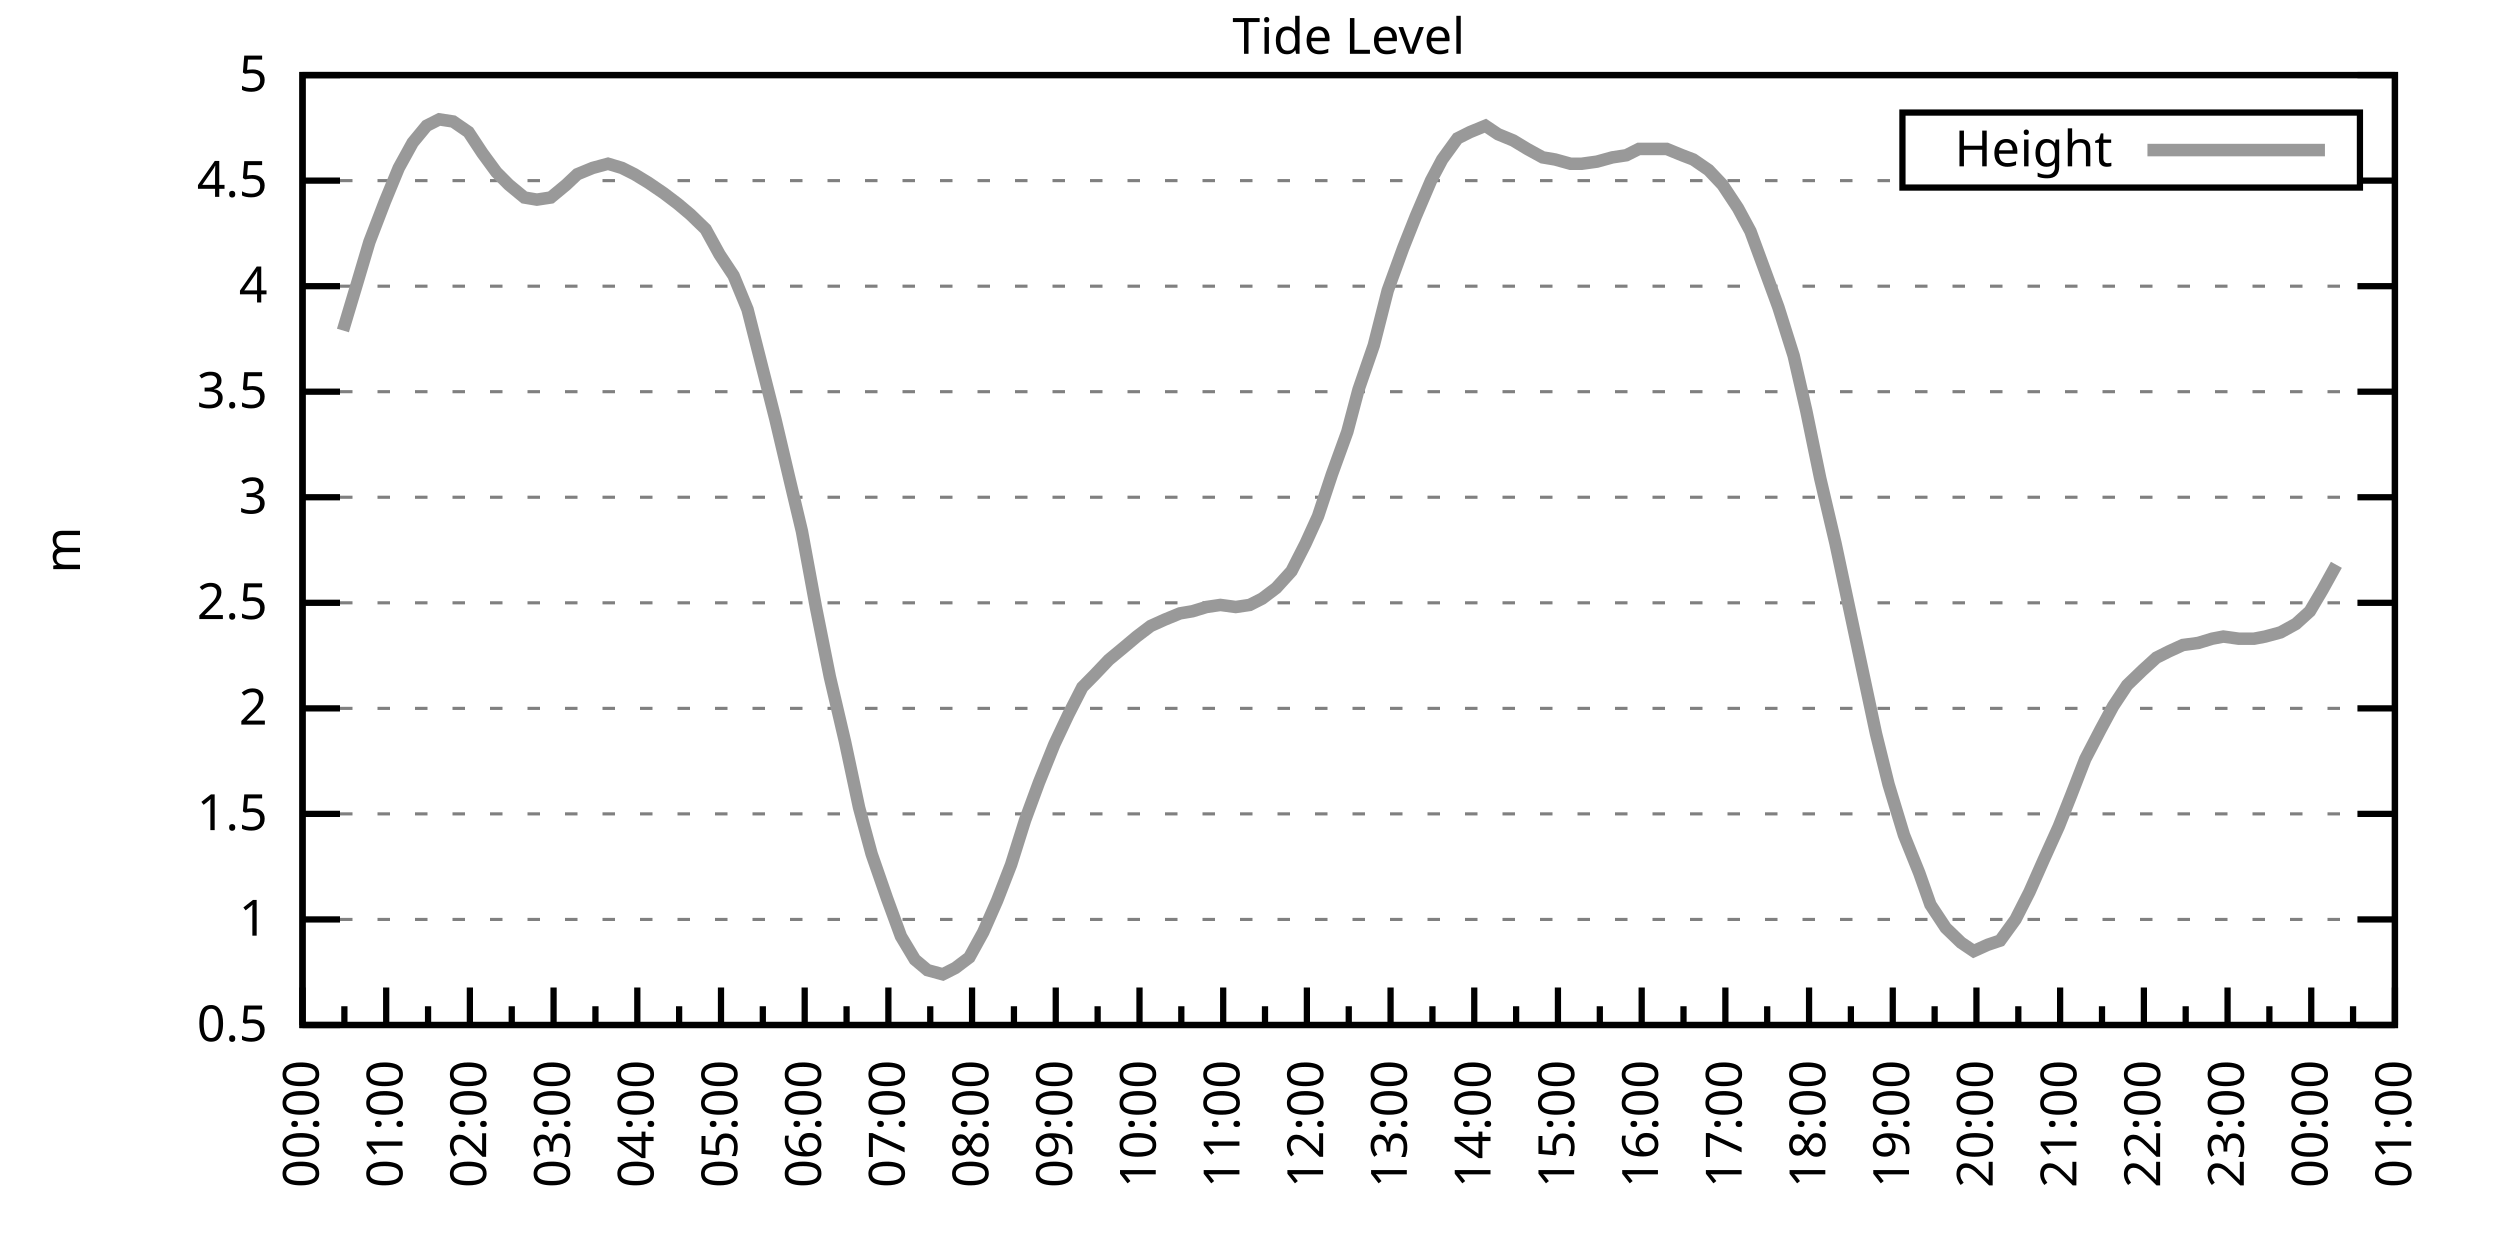
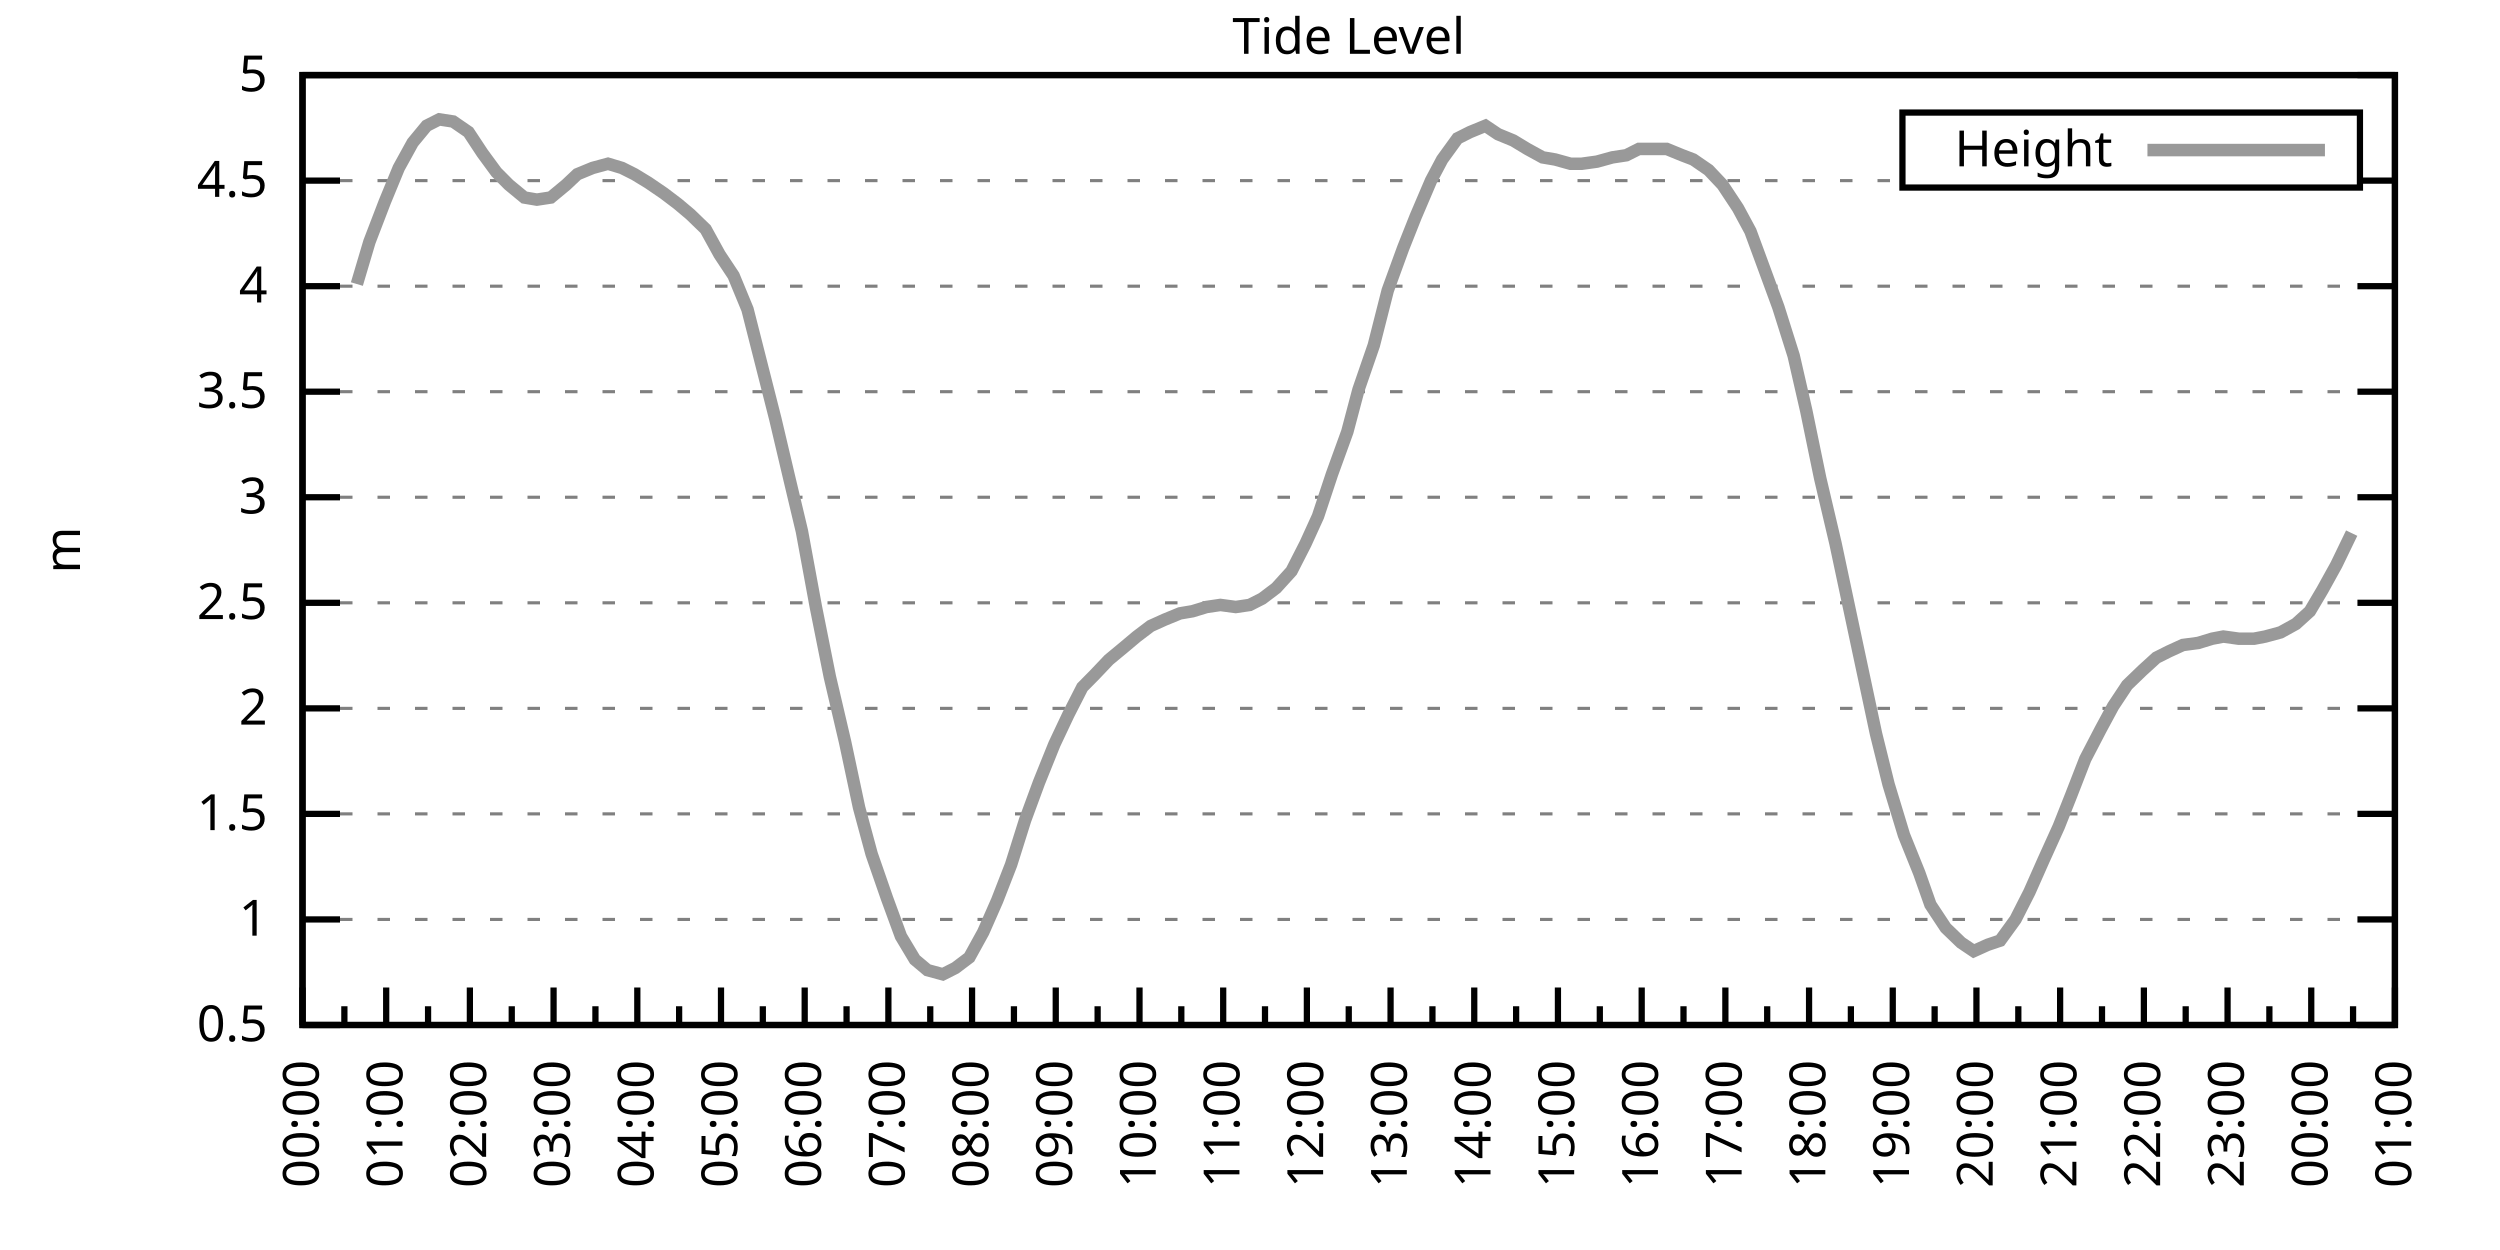
<svg xmlns="http://www.w3.org/2000/svg" xmlns:xlink="http://www.w3.org/1999/xlink" width="400" height="200" viewBox="0 0 400 200">
  <g id="gnuplot_canvas">
    <rect x="0" y="0" width="400" height="200" fill="none" />
    <defs>
      <circle id="gpDot" r="0.5" stroke-width="0.5" stroke="currentColor" />
      <path id="gpPt0" stroke-width="0.333" stroke="currentColor" d="M-1,0 h2 M0,-1 v2" />
      <path id="gpPt1" stroke-width="0.333" stroke="currentColor" d="M-1,-1 L1,1 M1,-1 L-1,1" />
      <path id="gpPt2" stroke-width="0.333" stroke="currentColor" d="M-1,0 L1,0 M0,-1 L0,1 M-1,-1 L1,1 M-1,1 L1,-1" />
      <rect id="gpPt3" stroke-width="0.333" stroke="currentColor" x="-1" y="-1" width="2" height="2" />
      <rect id="gpPt4" stroke-width="0.333" stroke="currentColor" fill="currentColor" x="-1" y="-1" width="2" height="2" />
      <circle id="gpPt5" stroke-width="0.333" stroke="currentColor" cx="0" cy="0" r="1" />
      <use xlink:href="#gpPt5" id="gpPt6" fill="currentColor" stroke="none" />
      <path id="gpPt7" stroke-width="0.333" stroke="currentColor" d="M0,-1.33 L-1.33,0.67 L1.33,0.67 z" />
      <use xlink:href="#gpPt7" id="gpPt8" fill="currentColor" stroke="none" />
      <use xlink:href="#gpPt7" id="gpPt9" stroke="currentColor" transform="rotate(180)" />
      <use xlink:href="#gpPt9" id="gpPt10" fill="currentColor" stroke="none" />
      <use xlink:href="#gpPt3" id="gpPt11" stroke="currentColor" transform="rotate(45)" />
      <use xlink:href="#gpPt11" id="gpPt12" fill="currentColor" stroke="none" />
      <path id="gpPt13" stroke-width="0.333" stroke="currentColor" d="M0,1.330 L1.265,0.411 L0.782,-1.067 L-0.782,-1.076 L-1.265,0.411 z" />
      <use xlink:href="#gpPt13" id="gpPt14" fill="currentColor" stroke="none" />
      <filter id="textbox" filterUnits="objectBoundingBox" x="0" y="0" height="1" width="1">
        <feFlood flood-color="white" flood-opacity="1" result="bgnd" />
        <feComposite in="SourceGraphic" in2="bgnd" operator="atop" />
      </filter>
      <filter id="greybox" filterUnits="objectBoundingBox" x="0" y="0" height="1" width="1">
        <feFlood flood-color="lightgrey" flood-opacity="1" result="grey" />
        <feComposite in="SourceGraphic" in2="grey" operator="atop" />
      </filter>
    </defs>
    <g fill="none" color="white" stroke="currentColor" stroke-width="1.00" stroke-linecap="butt" stroke-linejoin="miter">
</g>
    <g fill="none" color="black" stroke="currentColor" stroke-width="1.00" stroke-linecap="butt" stroke-linejoin="miter">
      <g stroke="none" shape-rendering="crispEdges">
        <polygon fill="rgb(255, 255, 255)" points="48.40,164.00 383.18,164.00 383.18,12.02 48.40,12.02 " />
      </g>
    </g>
    <g fill="none" color="black" stroke="currentColor" stroke-width="1.00" stroke-linecap="butt" stroke-linejoin="miter">
</g>
    <g fill="none" color="black" stroke="black" stroke-width="0.50" stroke-linecap="butt" stroke-linejoin="miter">
</g>
    <g fill="none" color="gray" stroke="currentColor" stroke-width="0.50" stroke-linecap="butt" stroke-linejoin="miter">
      <path stroke="gray" stroke-dasharray="2,4" class="gridline" d="M48.40,164.00 L383.19,164.00  " />
    </g>
    <g fill="none" color="gray" stroke="gray" stroke-width="1.00" stroke-linecap="butt" stroke-linejoin="miter">
</g>
    <g fill="none" color="black" stroke="currentColor" stroke-width="1.00" stroke-linecap="butt" stroke-linejoin="miter">
      <path stroke="black" d="M48.40,164.00 L54.40,164.00 M383.19,164.00 L377.19,164.00  " />
      <g transform="translate(42.80,166.60)" stroke="none" fill="black" font-family="Sans" font-size="8.00" text-anchor="end">
        <text>
          <tspan font-family="Sans"> 0.5</tspan>
        </text>
      </g>
    </g>
    <g fill="none" color="black" stroke="currentColor" stroke-width="1.00" stroke-linecap="butt" stroke-linejoin="miter">
</g>
    <g fill="none" color="black" stroke="black" stroke-width="0.50" stroke-linecap="butt" stroke-linejoin="miter">
</g>
    <g fill="none" color="gray" stroke="currentColor" stroke-width="0.50" stroke-linecap="butt" stroke-linejoin="miter">
      <path stroke="gray" stroke-dasharray="2,4" class="gridline" d="M48.40,147.11 L383.19,147.11  " />
    </g>
    <g fill="none" color="gray" stroke="gray" stroke-width="1.00" stroke-linecap="butt" stroke-linejoin="miter">
</g>
    <g fill="none" color="black" stroke="currentColor" stroke-width="1.00" stroke-linecap="butt" stroke-linejoin="miter">
      <path stroke="black" d="M48.40,147.11 L54.40,147.11 M383.19,147.11 L377.19,147.11  " />
      <g transform="translate(42.80,149.71)" stroke="none" fill="black" font-family="Sans" font-size="8.00" text-anchor="end">
        <text>
          <tspan font-family="Sans"> 1</tspan>
        </text>
      </g>
    </g>
    <g fill="none" color="black" stroke="currentColor" stroke-width="1.00" stroke-linecap="butt" stroke-linejoin="miter">
</g>
    <g fill="none" color="black" stroke="black" stroke-width="0.50" stroke-linecap="butt" stroke-linejoin="miter">
</g>
    <g fill="none" color="gray" stroke="currentColor" stroke-width="0.50" stroke-linecap="butt" stroke-linejoin="miter">
      <path stroke="gray" stroke-dasharray="2,4" class="gridline" d="M48.40,130.22 L383.19,130.22  " />
    </g>
    <g fill="none" color="gray" stroke="gray" stroke-width="1.00" stroke-linecap="butt" stroke-linejoin="miter">
</g>
    <g fill="none" color="black" stroke="currentColor" stroke-width="1.00" stroke-linecap="butt" stroke-linejoin="miter">
      <path stroke="black" d="M48.40,130.22 L54.40,130.22 M383.19,130.22 L377.19,130.22  " />
      <g transform="translate(42.80,132.82)" stroke="none" fill="black" font-family="Sans" font-size="8.00" text-anchor="end">
        <text>
          <tspan font-family="Sans"> 1.5</tspan>
        </text>
      </g>
    </g>
    <g fill="none" color="black" stroke="currentColor" stroke-width="1.00" stroke-linecap="butt" stroke-linejoin="miter">
</g>
    <g fill="none" color="black" stroke="black" stroke-width="0.50" stroke-linecap="butt" stroke-linejoin="miter">
</g>
    <g fill="none" color="gray" stroke="currentColor" stroke-width="0.50" stroke-linecap="butt" stroke-linejoin="miter">
      <path stroke="gray" stroke-dasharray="2,4" class="gridline" d="M48.40,113.34 L383.19,113.34  " />
    </g>
    <g fill="none" color="gray" stroke="gray" stroke-width="1.00" stroke-linecap="butt" stroke-linejoin="miter">
</g>
    <g fill="none" color="black" stroke="currentColor" stroke-width="1.00" stroke-linecap="butt" stroke-linejoin="miter">
      <path stroke="black" d="M48.40,113.34 L54.40,113.34 M383.19,113.34 L377.19,113.34  " />
      <g transform="translate(42.80,115.94)" stroke="none" fill="black" font-family="Sans" font-size="8.00" text-anchor="end">
        <text>
          <tspan font-family="Sans"> 2</tspan>
        </text>
      </g>
    </g>
    <g fill="none" color="black" stroke="currentColor" stroke-width="1.00" stroke-linecap="butt" stroke-linejoin="miter">
</g>
    <g fill="none" color="black" stroke="black" stroke-width="0.50" stroke-linecap="butt" stroke-linejoin="miter">
</g>
    <g fill="none" color="gray" stroke="currentColor" stroke-width="0.50" stroke-linecap="butt" stroke-linejoin="miter">
      <path stroke="gray" stroke-dasharray="2,4" class="gridline" d="M48.40,96.45 L383.19,96.45  " />
    </g>
    <g fill="none" color="gray" stroke="gray" stroke-width="1.00" stroke-linecap="butt" stroke-linejoin="miter">
</g>
    <g fill="none" color="black" stroke="currentColor" stroke-width="1.00" stroke-linecap="butt" stroke-linejoin="miter">
      <path stroke="black" d="M48.40,96.45 L54.40,96.45 M383.19,96.45 L377.19,96.45  " />
      <g transform="translate(42.80,99.05)" stroke="none" fill="black" font-family="Sans" font-size="8.00" text-anchor="end">
        <text>
          <tspan font-family="Sans"> 2.5</tspan>
        </text>
      </g>
    </g>
    <g fill="none" color="black" stroke="currentColor" stroke-width="1.00" stroke-linecap="butt" stroke-linejoin="miter">
</g>
    <g fill="none" color="black" stroke="black" stroke-width="0.50" stroke-linecap="butt" stroke-linejoin="miter">
</g>
    <g fill="none" color="gray" stroke="currentColor" stroke-width="0.50" stroke-linecap="butt" stroke-linejoin="miter">
      <path stroke="gray" stroke-dasharray="2,4" class="gridline" d="M48.40,79.56 L383.19,79.56  " />
    </g>
    <g fill="none" color="gray" stroke="gray" stroke-width="1.00" stroke-linecap="butt" stroke-linejoin="miter">
</g>
    <g fill="none" color="black" stroke="currentColor" stroke-width="1.00" stroke-linecap="butt" stroke-linejoin="miter">
      <path stroke="black" d="M48.40,79.56 L54.40,79.56 M383.19,79.56 L377.19,79.56  " />
      <g transform="translate(42.80,82.16)" stroke="none" fill="black" font-family="Sans" font-size="8.00" text-anchor="end">
        <text>
          <tspan font-family="Sans"> 3</tspan>
        </text>
      </g>
    </g>
    <g fill="none" color="black" stroke="currentColor" stroke-width="1.00" stroke-linecap="butt" stroke-linejoin="miter">
</g>
    <g fill="none" color="black" stroke="black" stroke-width="0.50" stroke-linecap="butt" stroke-linejoin="miter">
</g>
    <g fill="none" color="gray" stroke="currentColor" stroke-width="0.50" stroke-linecap="butt" stroke-linejoin="miter">
      <path stroke="gray" stroke-dasharray="2,4" class="gridline" d="M48.40,62.67 L383.19,62.67  " />
    </g>
    <g fill="none" color="gray" stroke="gray" stroke-width="1.00" stroke-linecap="butt" stroke-linejoin="miter">
</g>
    <g fill="none" color="black" stroke="currentColor" stroke-width="1.00" stroke-linecap="butt" stroke-linejoin="miter">
      <path stroke="black" d="M48.40,62.67 L54.40,62.67 M383.19,62.67 L377.19,62.67  " />
      <g transform="translate(42.80,65.27)" stroke="none" fill="black" font-family="Sans" font-size="8.00" text-anchor="end">
        <text>
          <tspan font-family="Sans"> 3.5</tspan>
        </text>
      </g>
    </g>
    <g fill="none" color="black" stroke="currentColor" stroke-width="1.00" stroke-linecap="butt" stroke-linejoin="miter">
</g>
    <g fill="none" color="black" stroke="black" stroke-width="0.50" stroke-linecap="butt" stroke-linejoin="miter">
</g>
    <g fill="none" color="gray" stroke="currentColor" stroke-width="0.50" stroke-linecap="butt" stroke-linejoin="miter">
      <path stroke="gray" stroke-dasharray="2,4" class="gridline" d="M48.40,45.79 L383.19,45.79  " />
    </g>
    <g fill="none" color="gray" stroke="gray" stroke-width="1.00" stroke-linecap="butt" stroke-linejoin="miter">
</g>
    <g fill="none" color="black" stroke="currentColor" stroke-width="1.00" stroke-linecap="butt" stroke-linejoin="miter">
      <path stroke="black" d="M48.40,45.79 L54.40,45.79 M383.19,45.79 L377.19,45.79  " />
      <g transform="translate(42.80,48.39)" stroke="none" fill="black" font-family="Sans" font-size="8.00" text-anchor="end">
        <text>
          <tspan font-family="Sans"> 4</tspan>
        </text>
      </g>
    </g>
    <g fill="none" color="black" stroke="currentColor" stroke-width="1.00" stroke-linecap="butt" stroke-linejoin="miter">
</g>
    <g fill="none" color="black" stroke="black" stroke-width="0.50" stroke-linecap="butt" stroke-linejoin="miter">
</g>
    <g fill="none" color="gray" stroke="currentColor" stroke-width="0.50" stroke-linecap="butt" stroke-linejoin="miter">
      <path stroke="gray" stroke-dasharray="2,4" class="gridline" d="M48.40,28.90 L304.39,28.90 M377.59,28.90 L383.19,28.90  " />
    </g>
    <g fill="none" color="gray" stroke="gray" stroke-width="1.00" stroke-linecap="butt" stroke-linejoin="miter">
</g>
    <g fill="none" color="black" stroke="currentColor" stroke-width="1.00" stroke-linecap="butt" stroke-linejoin="miter">
      <path stroke="black" d="M48.40,28.90 L54.40,28.90 M383.19,28.90 L377.19,28.90  " />
      <g transform="translate(42.80,31.50)" stroke="none" fill="black" font-family="Sans" font-size="8.00" text-anchor="end">
        <text>
          <tspan font-family="Sans"> 4.5</tspan>
        </text>
      </g>
    </g>
    <g fill="none" color="black" stroke="currentColor" stroke-width="1.00" stroke-linecap="butt" stroke-linejoin="miter">
</g>
    <g fill="none" color="black" stroke="black" stroke-width="0.50" stroke-linecap="butt" stroke-linejoin="miter">
</g>
    <g fill="none" color="gray" stroke="currentColor" stroke-width="0.50" stroke-linecap="butt" stroke-linejoin="miter">
      <path stroke="gray" stroke-dasharray="2,4" class="gridline" d="M48.40,12.01 L383.19,12.01  " />
    </g>
    <g fill="none" color="gray" stroke="gray" stroke-width="1.00" stroke-linecap="butt" stroke-linejoin="miter">
</g>
    <g fill="none" color="black" stroke="currentColor" stroke-width="1.00" stroke-linecap="butt" stroke-linejoin="miter">
      <path stroke="black" d="M48.40,12.01 L54.40,12.01 M383.19,12.01 L377.19,12.01  " />
      <g transform="translate(42.80,14.61)" stroke="none" fill="black" font-family="Sans" font-size="8.00" text-anchor="end">
        <text>
          <tspan font-family="Sans"> 5</tspan>
        </text>
      </g>
    </g>
    <g fill="none" color="black" stroke="currentColor" stroke-width="1.00" stroke-linecap="butt" stroke-linejoin="miter">
      <path stroke="black" d="M48.40,164.00 L48.40,158.00  " />
      <g transform="translate(51.00,169.60) rotate(270)" stroke="none" fill="black" font-family="Sans" font-size="8.00" text-anchor="end">
        <text>
          <tspan font-family="Sans">00:00</tspan>
        </text>
      </g>
    </g>
    <g fill="none" color="black" stroke="currentColor" stroke-width="1.00" stroke-linecap="butt" stroke-linejoin="miter">
      <path stroke="black" d="M55.10,164.00 L55.10,161.00 M61.79,164.00 L61.79,158.00  " />
      <g transform="translate(64.39,169.60) rotate(270)" stroke="none" fill="black" font-family="Sans" font-size="8.00" text-anchor="end">
        <text>
          <tspan font-family="Sans">01:00</tspan>
        </text>
      </g>
    </g>
    <g fill="none" color="black" stroke="currentColor" stroke-width="1.00" stroke-linecap="butt" stroke-linejoin="miter">
      <path stroke="black" d="M68.49,164.00 L68.49,161.00 M75.18,164.00 L75.18,158.00  " />
      <g transform="translate(77.78,169.60) rotate(270)" stroke="none" fill="black" font-family="Sans" font-size="8.00" text-anchor="end">
        <text>
          <tspan font-family="Sans">02:00</tspan>
        </text>
      </g>
    </g>
    <g fill="none" color="black" stroke="currentColor" stroke-width="1.00" stroke-linecap="butt" stroke-linejoin="miter">
      <path stroke="black" d="M81.88,164.00 L81.88,161.00 M88.57,164.00 L88.57,158.00  " />
      <g transform="translate(91.17,169.60) rotate(270)" stroke="none" fill="black" font-family="Sans" font-size="8.00" text-anchor="end">
        <text>
          <tspan font-family="Sans">03:00</tspan>
        </text>
      </g>
    </g>
    <g fill="none" color="black" stroke="currentColor" stroke-width="1.00" stroke-linecap="butt" stroke-linejoin="miter">
      <path stroke="black" d="M95.27,164.00 L95.27,161.00 M101.97,164.00 L101.97,158.00  " />
      <g transform="translate(104.57,169.60) rotate(270)" stroke="none" fill="black" font-family="Sans" font-size="8.00" text-anchor="end">
        <text>
          <tspan font-family="Sans">04:00</tspan>
        </text>
      </g>
    </g>
    <g fill="none" color="black" stroke="currentColor" stroke-width="1.00" stroke-linecap="butt" stroke-linejoin="miter">
      <path stroke="black" d="M108.66,164.00 L108.66,161.00 M115.36,164.00 L115.36,158.00  " />
      <g transform="translate(117.96,169.60) rotate(270)" stroke="none" fill="black" font-family="Sans" font-size="8.00" text-anchor="end">
        <text>
          <tspan font-family="Sans">05:00</tspan>
        </text>
      </g>
    </g>
    <g fill="none" color="black" stroke="currentColor" stroke-width="1.00" stroke-linecap="butt" stroke-linejoin="miter">
      <path stroke="black" d="M122.05,164.00 L122.05,161.00 M128.75,164.00 L128.75,158.00  " />
      <g transform="translate(131.35,169.60) rotate(270)" stroke="none" fill="black" font-family="Sans" font-size="8.00" text-anchor="end">
        <text>
          <tspan font-family="Sans">06:00</tspan>
        </text>
      </g>
    </g>
    <g fill="none" color="black" stroke="currentColor" stroke-width="1.00" stroke-linecap="butt" stroke-linejoin="miter">
      <path stroke="black" d="M135.45,164.00 L135.45,161.00 M142.14,164.00 L142.14,158.00  " />
      <g transform="translate(144.74,169.60) rotate(270)" stroke="none" fill="black" font-family="Sans" font-size="8.00" text-anchor="end">
        <text>
          <tspan font-family="Sans">07:00</tspan>
        </text>
      </g>
    </g>
    <g fill="none" color="black" stroke="currentColor" stroke-width="1.00" stroke-linecap="butt" stroke-linejoin="miter">
      <path stroke="black" d="M148.84,164.00 L148.84,161.00 M155.53,164.00 L155.53,158.00  " />
      <g transform="translate(158.13,169.60) rotate(270)" stroke="none" fill="black" font-family="Sans" font-size="8.00" text-anchor="end">
        <text>
          <tspan font-family="Sans">08:00</tspan>
        </text>
      </g>
    </g>
    <g fill="none" color="black" stroke="currentColor" stroke-width="1.00" stroke-linecap="butt" stroke-linejoin="miter">
      <path stroke="black" d="M162.23,164.00 L162.23,161.00 M168.92,164.00 L168.92,158.00  " />
      <g transform="translate(171.52,169.60) rotate(270)" stroke="none" fill="black" font-family="Sans" font-size="8.00" text-anchor="end">
        <text>
          <tspan font-family="Sans">09:00</tspan>
        </text>
      </g>
    </g>
    <g fill="none" color="black" stroke="currentColor" stroke-width="1.00" stroke-linecap="butt" stroke-linejoin="miter">
      <path stroke="black" d="M175.62,164.00 L175.62,161.00 M182.32,164.00 L182.32,158.00  " />
      <g transform="translate(184.92,169.60) rotate(270)" stroke="none" fill="black" font-family="Sans" font-size="8.00" text-anchor="end">
        <text>
          <tspan font-family="Sans">10:00</tspan>
        </text>
      </g>
    </g>
    <g fill="none" color="black" stroke="currentColor" stroke-width="1.00" stroke-linecap="butt" stroke-linejoin="miter">
      <path stroke="black" d="M189.01,164.00 L189.01,161.00 M195.71,164.00 L195.71,158.00  " />
      <g transform="translate(198.31,169.60) rotate(270)" stroke="none" fill="black" font-family="Sans" font-size="8.00" text-anchor="end">
        <text>
          <tspan font-family="Sans">11:00</tspan>
        </text>
      </g>
    </g>
    <g fill="none" color="black" stroke="currentColor" stroke-width="1.00" stroke-linecap="butt" stroke-linejoin="miter">
      <path stroke="black" d="M202.40,164.00 L202.40,161.00 M209.10,164.00 L209.10,158.00  " />
      <g transform="translate(211.70,169.60) rotate(270)" stroke="none" fill="black" font-family="Sans" font-size="8.00" text-anchor="end">
        <text>
          <tspan font-family="Sans">12:00</tspan>
        </text>
      </g>
    </g>
    <g fill="none" color="black" stroke="currentColor" stroke-width="1.00" stroke-linecap="butt" stroke-linejoin="miter">
      <path stroke="black" d="M215.80,164.00 L215.80,161.00 M222.49,164.00 L222.49,158.00  " />
      <g transform="translate(225.09,169.60) rotate(270)" stroke="none" fill="black" font-family="Sans" font-size="8.00" text-anchor="end">
        <text>
          <tspan font-family="Sans">13:00</tspan>
        </text>
      </g>
    </g>
    <g fill="none" color="black" stroke="currentColor" stroke-width="1.00" stroke-linecap="butt" stroke-linejoin="miter">
      <path stroke="black" d="M229.19,164.00 L229.19,161.00 M235.88,164.00 L235.88,158.00  " />
      <g transform="translate(238.48,169.60) rotate(270)" stroke="none" fill="black" font-family="Sans" font-size="8.00" text-anchor="end">
        <text>
          <tspan font-family="Sans">14:00</tspan>
        </text>
      </g>
    </g>
    <g fill="none" color="black" stroke="currentColor" stroke-width="1.00" stroke-linecap="butt" stroke-linejoin="miter">
      <path stroke="black" d="M242.58,164.00 L242.58,161.00 M249.27,164.00 L249.27,158.00  " />
      <g transform="translate(251.87,169.60) rotate(270)" stroke="none" fill="black" font-family="Sans" font-size="8.00" text-anchor="end">
        <text>
          <tspan font-family="Sans">15:00</tspan>
        </text>
      </g>
    </g>
    <g fill="none" color="black" stroke="currentColor" stroke-width="1.00" stroke-linecap="butt" stroke-linejoin="miter">
      <path stroke="black" d="M255.97,164.00 L255.97,161.00 M262.67,164.00 L262.67,158.00  " />
      <g transform="translate(265.27,169.60) rotate(270)" stroke="none" fill="black" font-family="Sans" font-size="8.00" text-anchor="end">
        <text>
          <tspan font-family="Sans">16:00</tspan>
        </text>
      </g>
    </g>
    <g fill="none" color="black" stroke="currentColor" stroke-width="1.00" stroke-linecap="butt" stroke-linejoin="miter">
      <path stroke="black" d="M269.36,164.00 L269.36,161.00 M276.06,164.00 L276.06,158.00  " />
      <g transform="translate(278.66,169.60) rotate(270)" stroke="none" fill="black" font-family="Sans" font-size="8.00" text-anchor="end">
        <text>
          <tspan font-family="Sans">17:00</tspan>
        </text>
      </g>
    </g>
    <g fill="none" color="black" stroke="currentColor" stroke-width="1.00" stroke-linecap="butt" stroke-linejoin="miter">
      <path stroke="black" d="M282.75,164.00 L282.75,161.00 M289.45,164.00 L289.45,158.00  " />
      <g transform="translate(292.05,169.60) rotate(270)" stroke="none" fill="black" font-family="Sans" font-size="8.00" text-anchor="end">
        <text>
          <tspan font-family="Sans">18:00</tspan>
        </text>
      </g>
    </g>
    <g fill="none" color="black" stroke="currentColor" stroke-width="1.00" stroke-linecap="butt" stroke-linejoin="miter">
      <path stroke="black" d="M296.14,164.00 L296.14,161.00 M302.84,164.00 L302.84,158.00  " />
      <g transform="translate(305.44,169.60) rotate(270)" stroke="none" fill="black" font-family="Sans" font-size="8.00" text-anchor="end">
        <text>
          <tspan font-family="Sans">19:00</tspan>
        </text>
      </g>
    </g>
    <g fill="none" color="black" stroke="currentColor" stroke-width="1.00" stroke-linecap="butt" stroke-linejoin="miter">
      <path stroke="black" d="M309.54,164.00 L309.54,161.00 M316.23,164.00 L316.23,158.00  " />
      <g transform="translate(318.83,169.60) rotate(270)" stroke="none" fill="black" font-family="Sans" font-size="8.00" text-anchor="end">
        <text>
          <tspan font-family="Sans">20:00</tspan>
        </text>
      </g>
    </g>
    <g fill="none" color="black" stroke="currentColor" stroke-width="1.00" stroke-linecap="butt" stroke-linejoin="miter">
      <path stroke="black" d="M322.93,164.00 L322.93,161.00 M329.62,164.00 L329.62,158.00  " />
      <g transform="translate(332.22,169.60) rotate(270)" stroke="none" fill="black" font-family="Sans" font-size="8.00" text-anchor="end">
        <text>
          <tspan font-family="Sans">21:00</tspan>
        </text>
      </g>
    </g>
    <g fill="none" color="black" stroke="currentColor" stroke-width="1.00" stroke-linecap="butt" stroke-linejoin="miter">
      <path stroke="black" d="M336.32,164.00 L336.32,161.00 M343.02,164.00 L343.02,158.00  " />
      <g transform="translate(345.62,169.60) rotate(270)" stroke="none" fill="black" font-family="Sans" font-size="8.00" text-anchor="end">
        <text>
          <tspan font-family="Sans">22:00</tspan>
        </text>
      </g>
    </g>
    <g fill="none" color="black" stroke="currentColor" stroke-width="1.00" stroke-linecap="butt" stroke-linejoin="miter">
      <path stroke="black" d="M349.71,164.00 L349.71,161.00 M356.41,164.00 L356.41,158.00  " />
      <g transform="translate(359.01,169.60) rotate(270)" stroke="none" fill="black" font-family="Sans" font-size="8.00" text-anchor="end">
        <text>
          <tspan font-family="Sans">23:00</tspan>
        </text>
      </g>
    </g>
    <g fill="none" color="black" stroke="currentColor" stroke-width="1.00" stroke-linecap="butt" stroke-linejoin="miter">
      <path stroke="black" d="M363.10,164.00 L363.10,161.00 M369.80,164.00 L369.80,158.00  " />
      <g transform="translate(372.40,169.60) rotate(270)" stroke="none" fill="black" font-family="Sans" font-size="8.00" text-anchor="end">
        <text>
          <tspan font-family="Sans">00:00</tspan>
        </text>
      </g>
    </g>
    <g fill="none" color="black" stroke="currentColor" stroke-width="1.00" stroke-linecap="butt" stroke-linejoin="miter">
      <path stroke="black" d="M376.49,164.00 L376.49,161.00 M383.19,164.00 L383.19,158.00  " />
      <g transform="translate(385.79,169.60) rotate(270)" stroke="none" fill="black" font-family="Sans" font-size="8.00" text-anchor="end">
        <text>
          <tspan font-family="Sans">01:00</tspan>
        </text>
      </g>
    </g>
    <g fill="none" color="black" stroke="currentColor" stroke-width="1.00" stroke-linecap="butt" stroke-linejoin="miter">
</g>
    <g fill="none" color="black" stroke="currentColor" stroke-width="1.00" stroke-linecap="butt" stroke-linejoin="miter">
      <path stroke="black" d="M48.40,12.01 L48.40,164.00 L383.19,164.00 L383.19,12.01 L48.40,12.01 Z  " />
    </g>
    <g fill="none" color="black" stroke="currentColor" stroke-width="1.00" stroke-linecap="butt" stroke-linejoin="miter">
      <g transform="translate(12.80,88.01) rotate(270)" stroke="none" fill="black" font-family="Sans" font-size="8.00" text-anchor="middle">
        <text>
          <tspan font-family="Sans">m</tspan>
        </text>
      </g>
    </g>
    <g fill="none" color="black" stroke="currentColor" stroke-width="1.00" stroke-linecap="butt" stroke-linejoin="miter">
</g>
    <g fill="none" color="black" stroke="currentColor" stroke-width="1.00" stroke-linecap="butt" stroke-linejoin="miter">
      <path stroke="black" d="M304.39,30.01 L304.39,18.01 L377.59,18.01 L377.59,30.01 L304.39,30.01 Z  " />
    </g>
    <g id="Tide_level_plot_1">
      <g fill="none" color="white" stroke="black" stroke-width="2.00" stroke-linecap="butt" stroke-linejoin="miter">
</g>
      <g fill="none" color="black" stroke="currentColor" stroke-width="2.00" stroke-linecap="butt" stroke-linejoin="miter">
        <g transform="translate(337.99,26.61)" stroke="none" fill="black" font-family="Sans" font-size="8.00" text-anchor="end">
          <text>
            <tspan font-family="Sans">Height</tspan>
          </text>
        </g>
      </g>
      <g fill="none" color="black" stroke="currentColor" stroke-width="2.00" stroke-linecap="butt" stroke-linejoin="miter">
-         <path stroke="rgb(153, 153, 153)" d="M343.59,24.01 L371.99,24.01 M54.87,52.88 L57.10,45.45 L59.11,38.69 L61.57,32.28 L63.80,26.87 L66.03,22.82   L68.26,20.12 L70.27,19.10 L72.50,19.44 L74.96,21.13 L77.19,24.51 L79.42,27.55 L81.43,29.57 L83.89,31.60   L85.90,31.94 L88.13,31.60 L90.58,29.57 L92.37,27.88 L94.82,26.87 L97.28,26.20 L99.51,26.87 L101.52,27.88   L103.75,29.24 L106.21,30.92 L108.44,32.61 L110.45,34.30 L112.90,36.67 L115.13,40.72 L117.37,44.10 L119.60,49.50   L121.83,58.28 L124.06,67.06 L126.29,76.52 L128.30,84.97 L130.54,97.12 L132.77,108.27 L135.22,118.74 L137.45,129.21   L139.46,136.64 L141.92,143.73 L144.15,149.81 L146.38,153.53 L148.39,155.22 L150.85,155.89 L152.85,154.88 L155.09,153.19   L157.32,149.14 L159.55,144.07 L161.78,138.33 L164.01,131.24 L166.25,125.16 L168.70,119.08 L170.93,114.35 L173.17,109.96   L175.17,107.93 L177.41,105.57 L179.86,103.54 L181.87,101.85 L184.10,100.16 L186.33,99.15 L188.79,98.14 L190.80,97.80   L193.03,97.12 L195.26,96.79 L197.72,97.12 L199.95,96.79 L201.96,95.77 L204.19,94.08 L206.64,91.38 L208.88,86.99   L210.88,82.60 L213.12,75.85 L215.57,69.09 L217.36,62.34 L219.81,55.24 L222.04,46.46 L224.50,39.71 L226.51,34.64   L228.96,28.90 L230.75,25.52 L233.20,22.14 L235.21,21.13 L237.67,20.12 L239.68,21.47 L242.13,22.48 L244.36,23.83   L246.82,25.18 L248.83,25.52 L251.28,26.20 L253.07,26.20 L255.52,25.86 L257.98,25.18 L260.21,24.84 L262.22,23.83   L264.67,23.83 L266.68,23.83 L269.14,24.84 L270.92,25.52 L273.38,27.21 L275.61,29.57 L278.07,33.29 L280.07,37.00   L282.31,43.08 L284.54,49.16 L286.99,56.93 L289.00,65.71 L291.23,76.52 L293.69,86.99 L295.70,96.45 L297.93,106.92   L300.16,117.39 L302.17,125.50 L304.63,133.60 L307.08,139.68 L308.87,144.75 L311.32,148.46 L313.78,150.83 L315.79,152.18   L318.02,151.17 L320.03,150.49 L322.48,147.11 L324.71,142.72 L326.95,137.66 L329.40,132.25 L331.41,127.18 L333.64,121.44   L336.10,116.71 L338.10,113.00 L340.34,109.62 L342.79,107.26 L345.02,105.23 L347.03,104.22 L349.26,103.20 L351.72,102.87   L353.95,102.19 L355.74,101.85 L358.19,102.19 L360.65,102.19 L362.43,101.85 L364.89,101.18 L367.34,99.83 L369.58,97.80   L371.58,94.42 L373.82,90.37  " />
+         <path stroke="rgb(153, 153, 153)" d="M343.59,24.01 L371.99,24.01 M57.10,45.45 L59.11,38.69 L61.57,32.28 L63.80,26.87 L66.03,22.82 L68.26,20.12   L70.27,19.10 L72.50,19.44 L74.96,21.13 L77.19,24.51 L79.42,27.55 L81.43,29.57 L83.89,31.60 L85.90,31.94   L88.13,31.60 L90.58,29.57 L92.37,27.88 L94.82,26.87 L97.28,26.20 L99.51,26.87 L101.52,27.88 L103.75,29.24   L106.21,30.92 L108.44,32.61 L110.45,34.30 L112.90,36.67 L115.13,40.72 L117.37,44.10 L119.60,49.50 L121.83,58.28   L124.06,67.06 L126.29,76.52 L128.30,84.97 L130.54,97.12 L132.77,108.27 L135.22,118.74 L137.45,129.21 L139.46,136.64   L141.92,143.73 L144.15,149.81 L146.38,153.53 L148.39,155.22 L150.85,155.89 L152.85,154.88 L155.09,153.19 L157.32,149.14   L159.55,144.07 L161.78,138.33 L164.01,131.24 L166.25,125.16 L168.70,119.08 L170.93,114.35 L173.17,109.96 L175.17,107.93   L177.41,105.57 L179.86,103.54 L181.87,101.85 L184.10,100.16 L186.33,99.15 L188.79,98.14 L190.80,97.80 L193.03,97.12   L195.26,96.79 L197.72,97.12 L199.95,96.79 L201.96,95.77 L204.19,94.08 L206.64,91.38 L208.88,86.99 L210.88,82.60   L213.12,75.85 L215.57,69.09 L217.36,62.34 L219.81,55.24 L222.04,46.46 L224.50,39.71 L226.51,34.64 L228.96,28.90   L230.75,25.52 L233.20,22.14 L235.21,21.13 L237.67,20.12 L239.68,21.47 L242.13,22.48 L244.36,23.83 L246.82,25.18   L248.83,25.52 L251.28,26.20 L253.07,26.20 L255.52,25.86 L257.98,25.18 L260.21,24.84 L262.22,23.83 L264.67,23.83   L266.68,23.83 L269.14,24.84 L270.92,25.52 L273.38,27.21 L275.61,29.57 L278.07,33.29 L280.07,37.00 L282.31,43.08   L284.54,49.16 L286.99,56.93 L289.00,65.71 L291.23,76.52 L293.69,86.99 L295.70,96.45 L297.93,106.92 L300.16,117.39   L302.17,125.50 L304.63,133.60 L307.08,139.68 L308.87,144.75 L311.32,148.46 L313.78,150.83 L315.79,152.18 L318.02,151.17   L320.03,150.49 L322.48,147.11 L324.71,142.72 L326.95,137.66 L329.40,132.25 L331.41,127.18 L333.64,121.44 L336.10,116.71   L338.10,113.00 L340.34,109.62 L342.79,107.26 L345.02,105.23 L347.03,104.22 L349.26,103.20 L351.72,102.87 L353.95,102.19   L355.74,101.85 L358.19,102.19 L360.65,102.19 L362.43,101.85 L364.89,101.18 L367.34,99.83 L369.58,97.80 L371.58,94.42   L373.82,90.37 L376.27,85.30  " />
      </g>
    </g>
    <g fill="none" color="black" stroke="currentColor" stroke-width="2.00" stroke-linecap="butt" stroke-linejoin="miter">
</g>
    <g fill="none" color="black" stroke="black" stroke-width="1.00" stroke-linecap="butt" stroke-linejoin="miter">
</g>
    <g fill="none" color="black" stroke="currentColor" stroke-width="1.00" stroke-linecap="butt" stroke-linejoin="miter">
      <path stroke="black" d="M48.40,12.01 L48.40,164.00 L383.19,164.00 L383.19,12.01 L48.40,12.01 Z  " />
    </g>
    <g fill="none" color="black" stroke="currentColor" stroke-width="1.00" stroke-linecap="butt" stroke-linejoin="miter">
      <g transform="translate(215.79,8.61)" stroke="none" fill="black" font-family="Sans" font-size="8.00" text-anchor="middle">
        <text>
          <tspan font-family="Sans">Tide Level</tspan>
        </text>
      </g>
    </g>
    <g fill="none" color="black" stroke="currentColor" stroke-width="1.00" stroke-linecap="butt" stroke-linejoin="miter">
</g>
  </g>
</svg>
